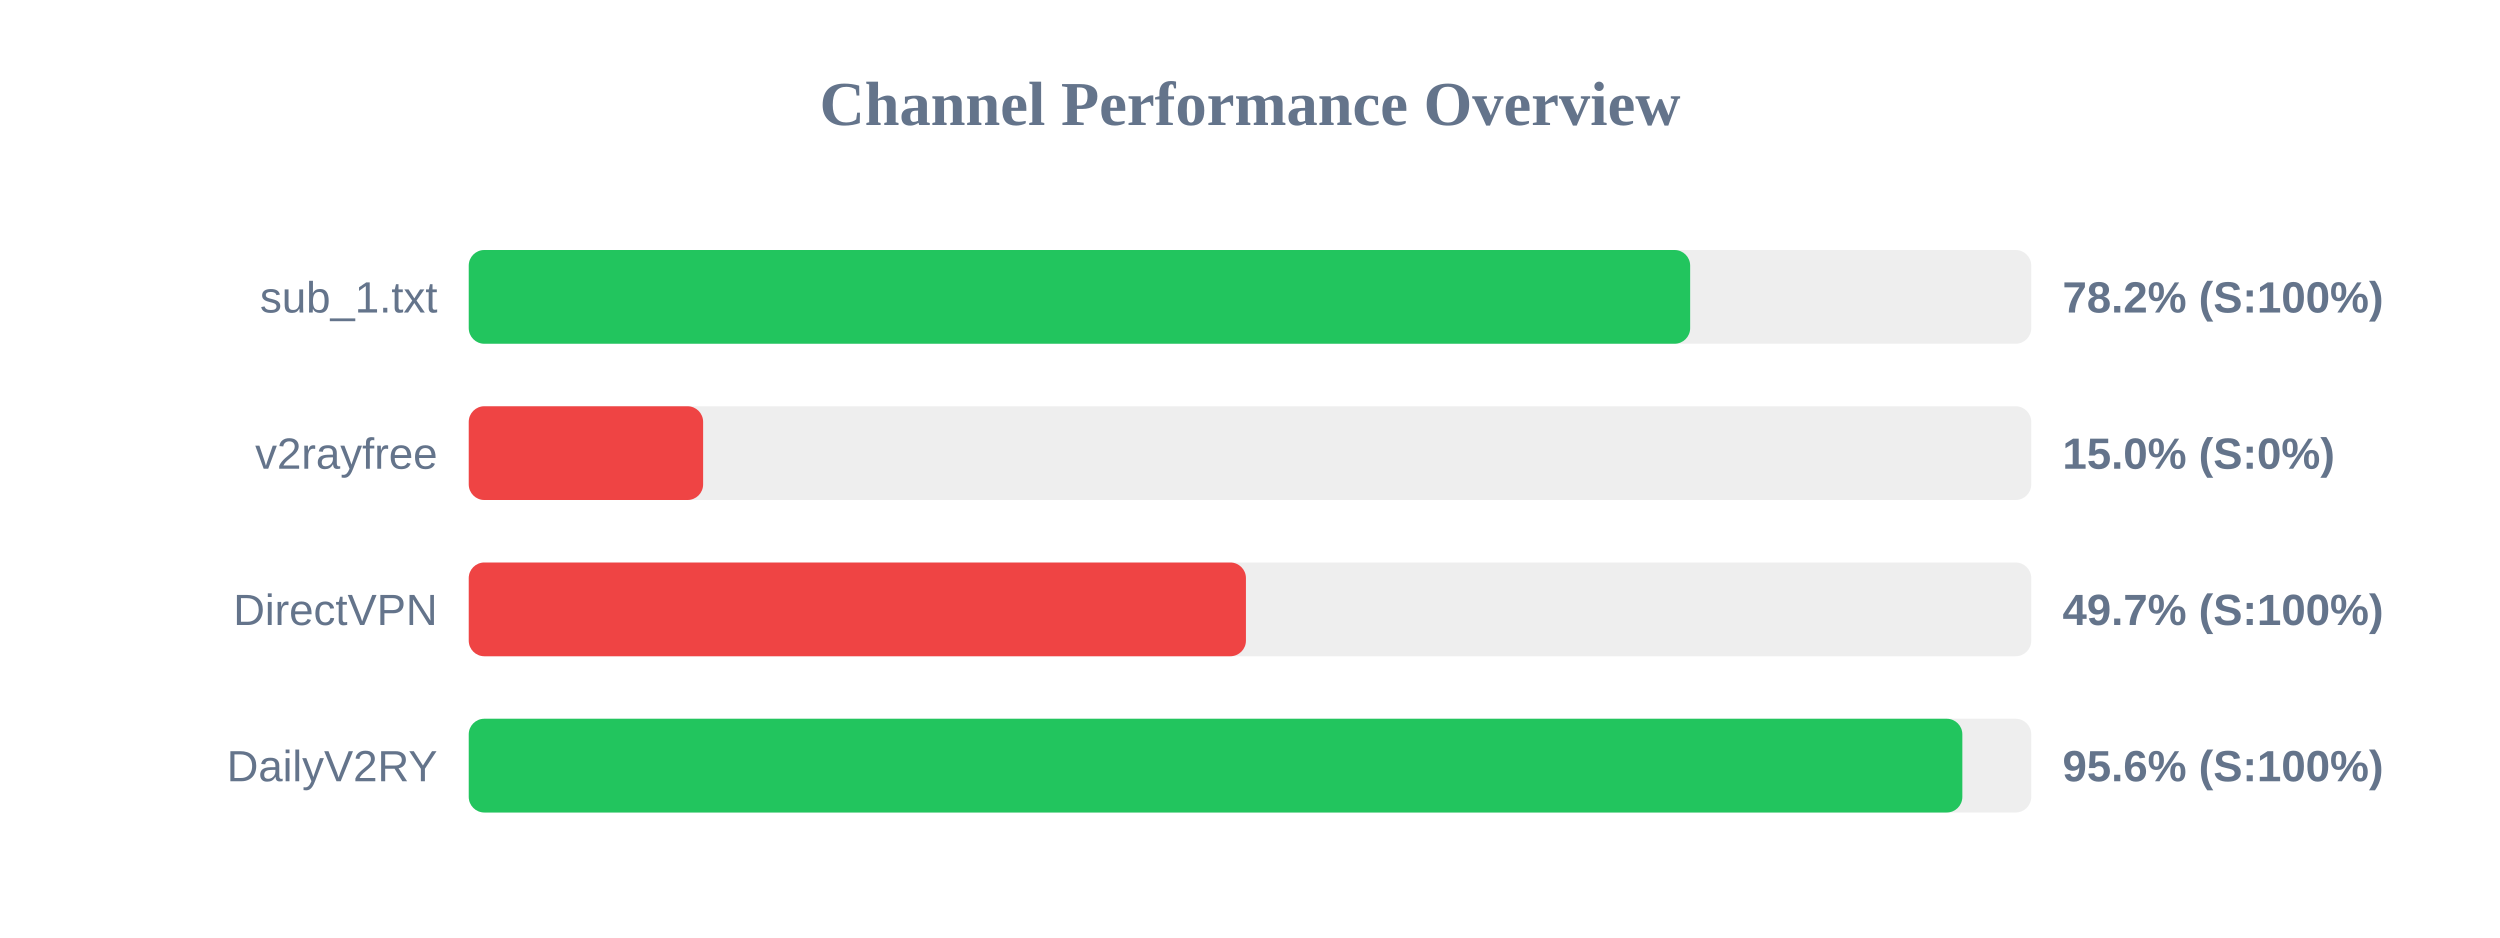
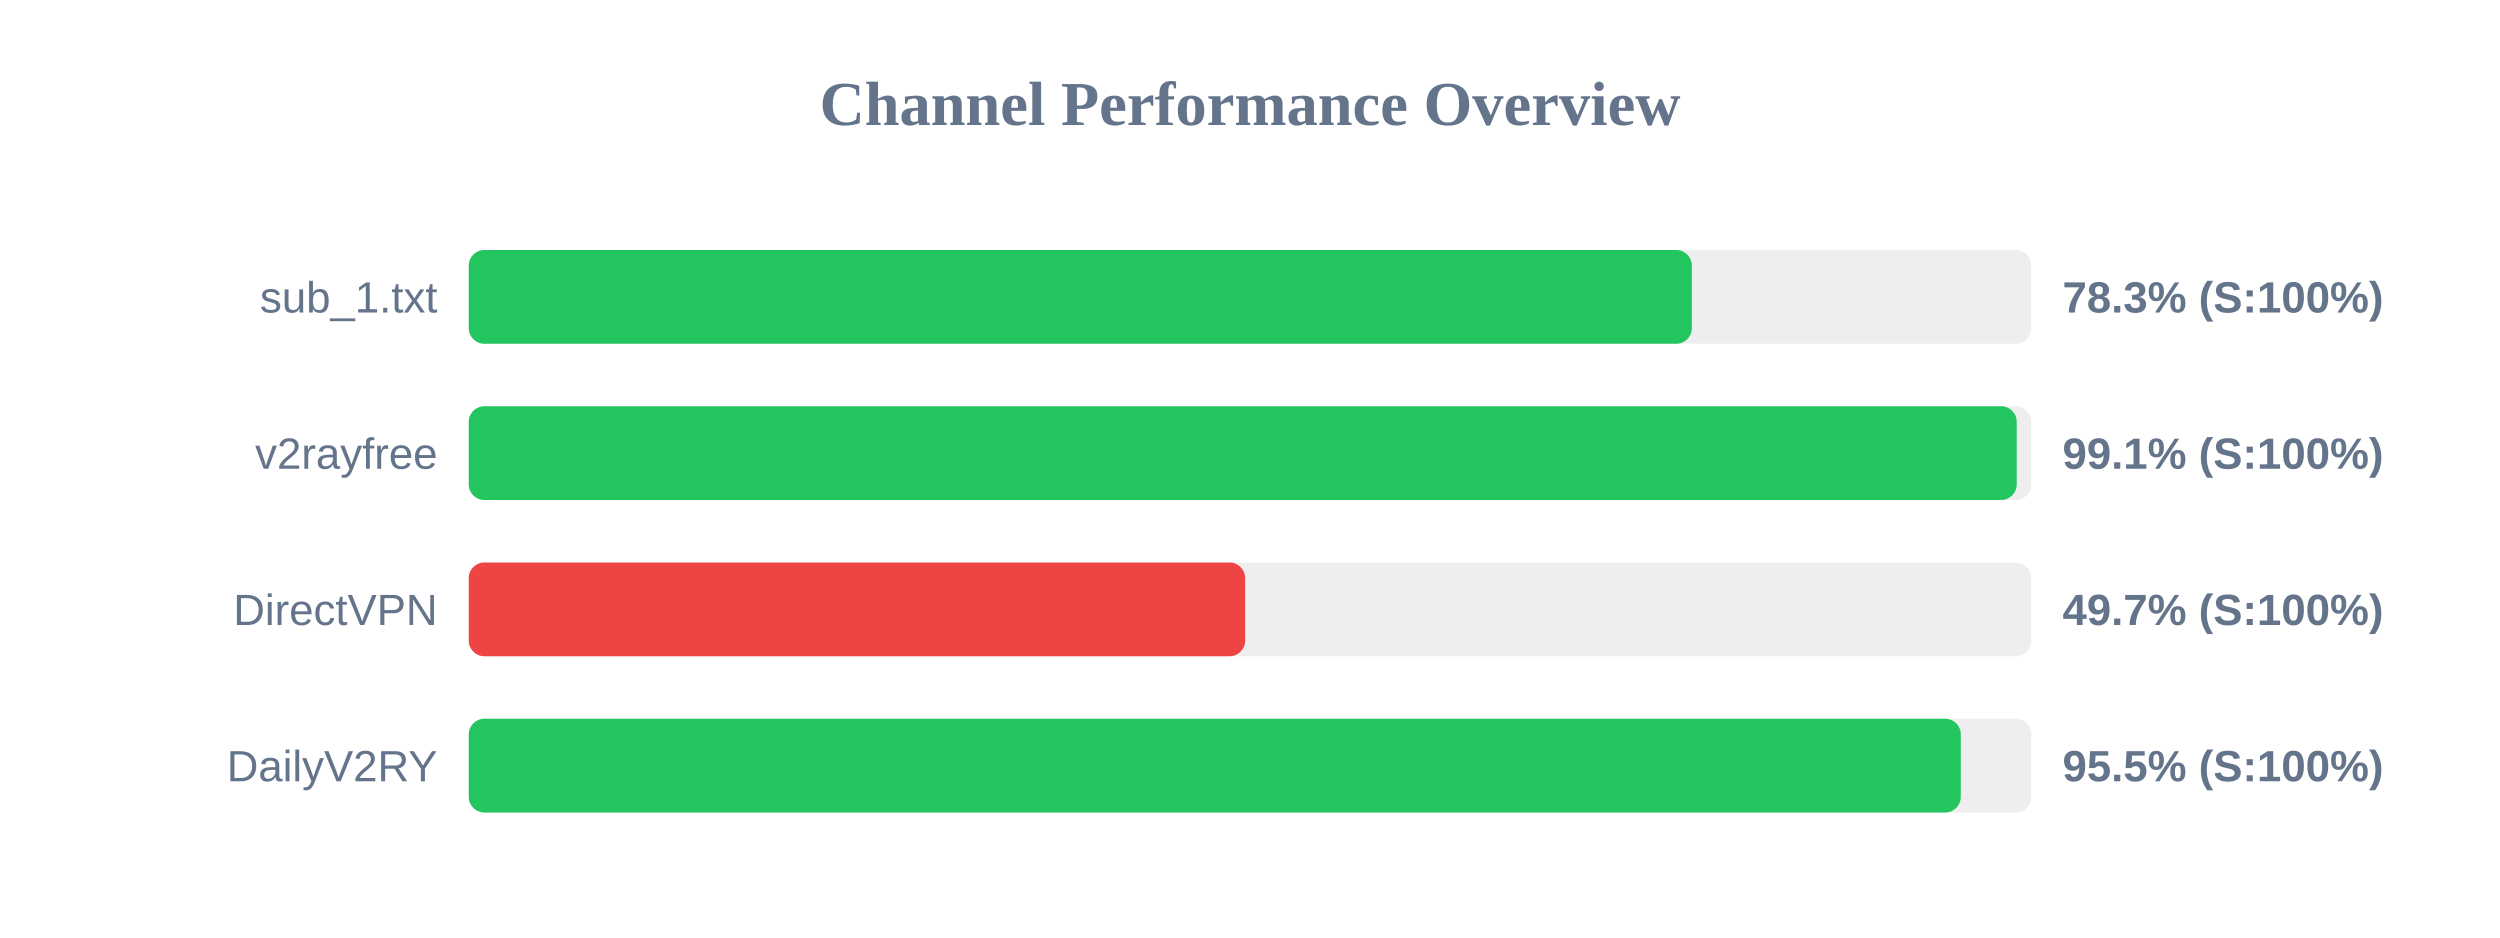
<svg xmlns="http://www.w3.org/2000/svg" width="800" height="300" version="1.1">
  <style>
        .row { font: 14px Arial; fill: #64748b; }
        .score { font: bold 14px Arial; fill: #64748b; }
    </style>
  <text x="400" y="40" text-anchor="middle" font-size="20px" font-weight="bold" fill="#64748b">Channel Performance Overview</text>
  <rect x="150" y="80" width="500" height="30" fill="#eee" rx="5" />
-   <rect x="150" y="80" width="390.85" height="30" fill="#22c55e" rx="5" />
+   <rect x="150" y="80" width="391.4" height="30" fill="#22c55e" rx="5" />
  <text x="140" y="100" text-anchor="end" class="row">sub_1.txt</text>
-   <text x="660" y="100" text-anchor="start" class="score">78.2% (S:100%)</text>
+   <text x="660" y="100" text-anchor="start" class="score">78.3% (S:100%)</text>
  <rect x="150" y="130" width="500" height="30" fill="#eee" rx="5" />
-   <rect x="150" y="130" width="75.0" height="30" fill="#ef4444" rx="5" />
+   <rect x="150" y="130" width="495.35" height="30" fill="#22c55e" rx="5" />
  <text x="140" y="150" text-anchor="end" class="row">v2rayfree</text>
-   <text x="660" y="150" text-anchor="start" class="score">15.0% (S:0%)</text>
+   <text x="660" y="150" text-anchor="start" class="score">99.1% (S:100%)</text>
  <rect x="150" y="180" width="500" height="30" fill="#eee" rx="5" />
-   <rect x="150" y="180" width="248.7" height="30" fill="#ef4444" rx="5" />
+   <rect x="150" y="180" width="248.45" height="30" fill="#ef4444" rx="5" />
  <text x="140" y="200" text-anchor="end" class="row">DirectVPN</text>
  <text x="660" y="200" text-anchor="start" class="score">49.7% (S:100%)</text>
  <rect x="150" y="230" width="500" height="30" fill="#eee" rx="5" />
-   <rect x="150" y="230" width="477.95" height="30" fill="#22c55e" rx="5" />
+   <rect x="150" y="230" width="477.45" height="30" fill="#22c55e" rx="5" />
  <text x="140" y="250" text-anchor="end" class="row">DailyV2RY</text>
-   <text x="660" y="250" text-anchor="start" class="score">95.6% (S:100%)</text>
+   <text x="660" y="250" text-anchor="start" class="score">95.5% (S:100%)</text>
</svg>
